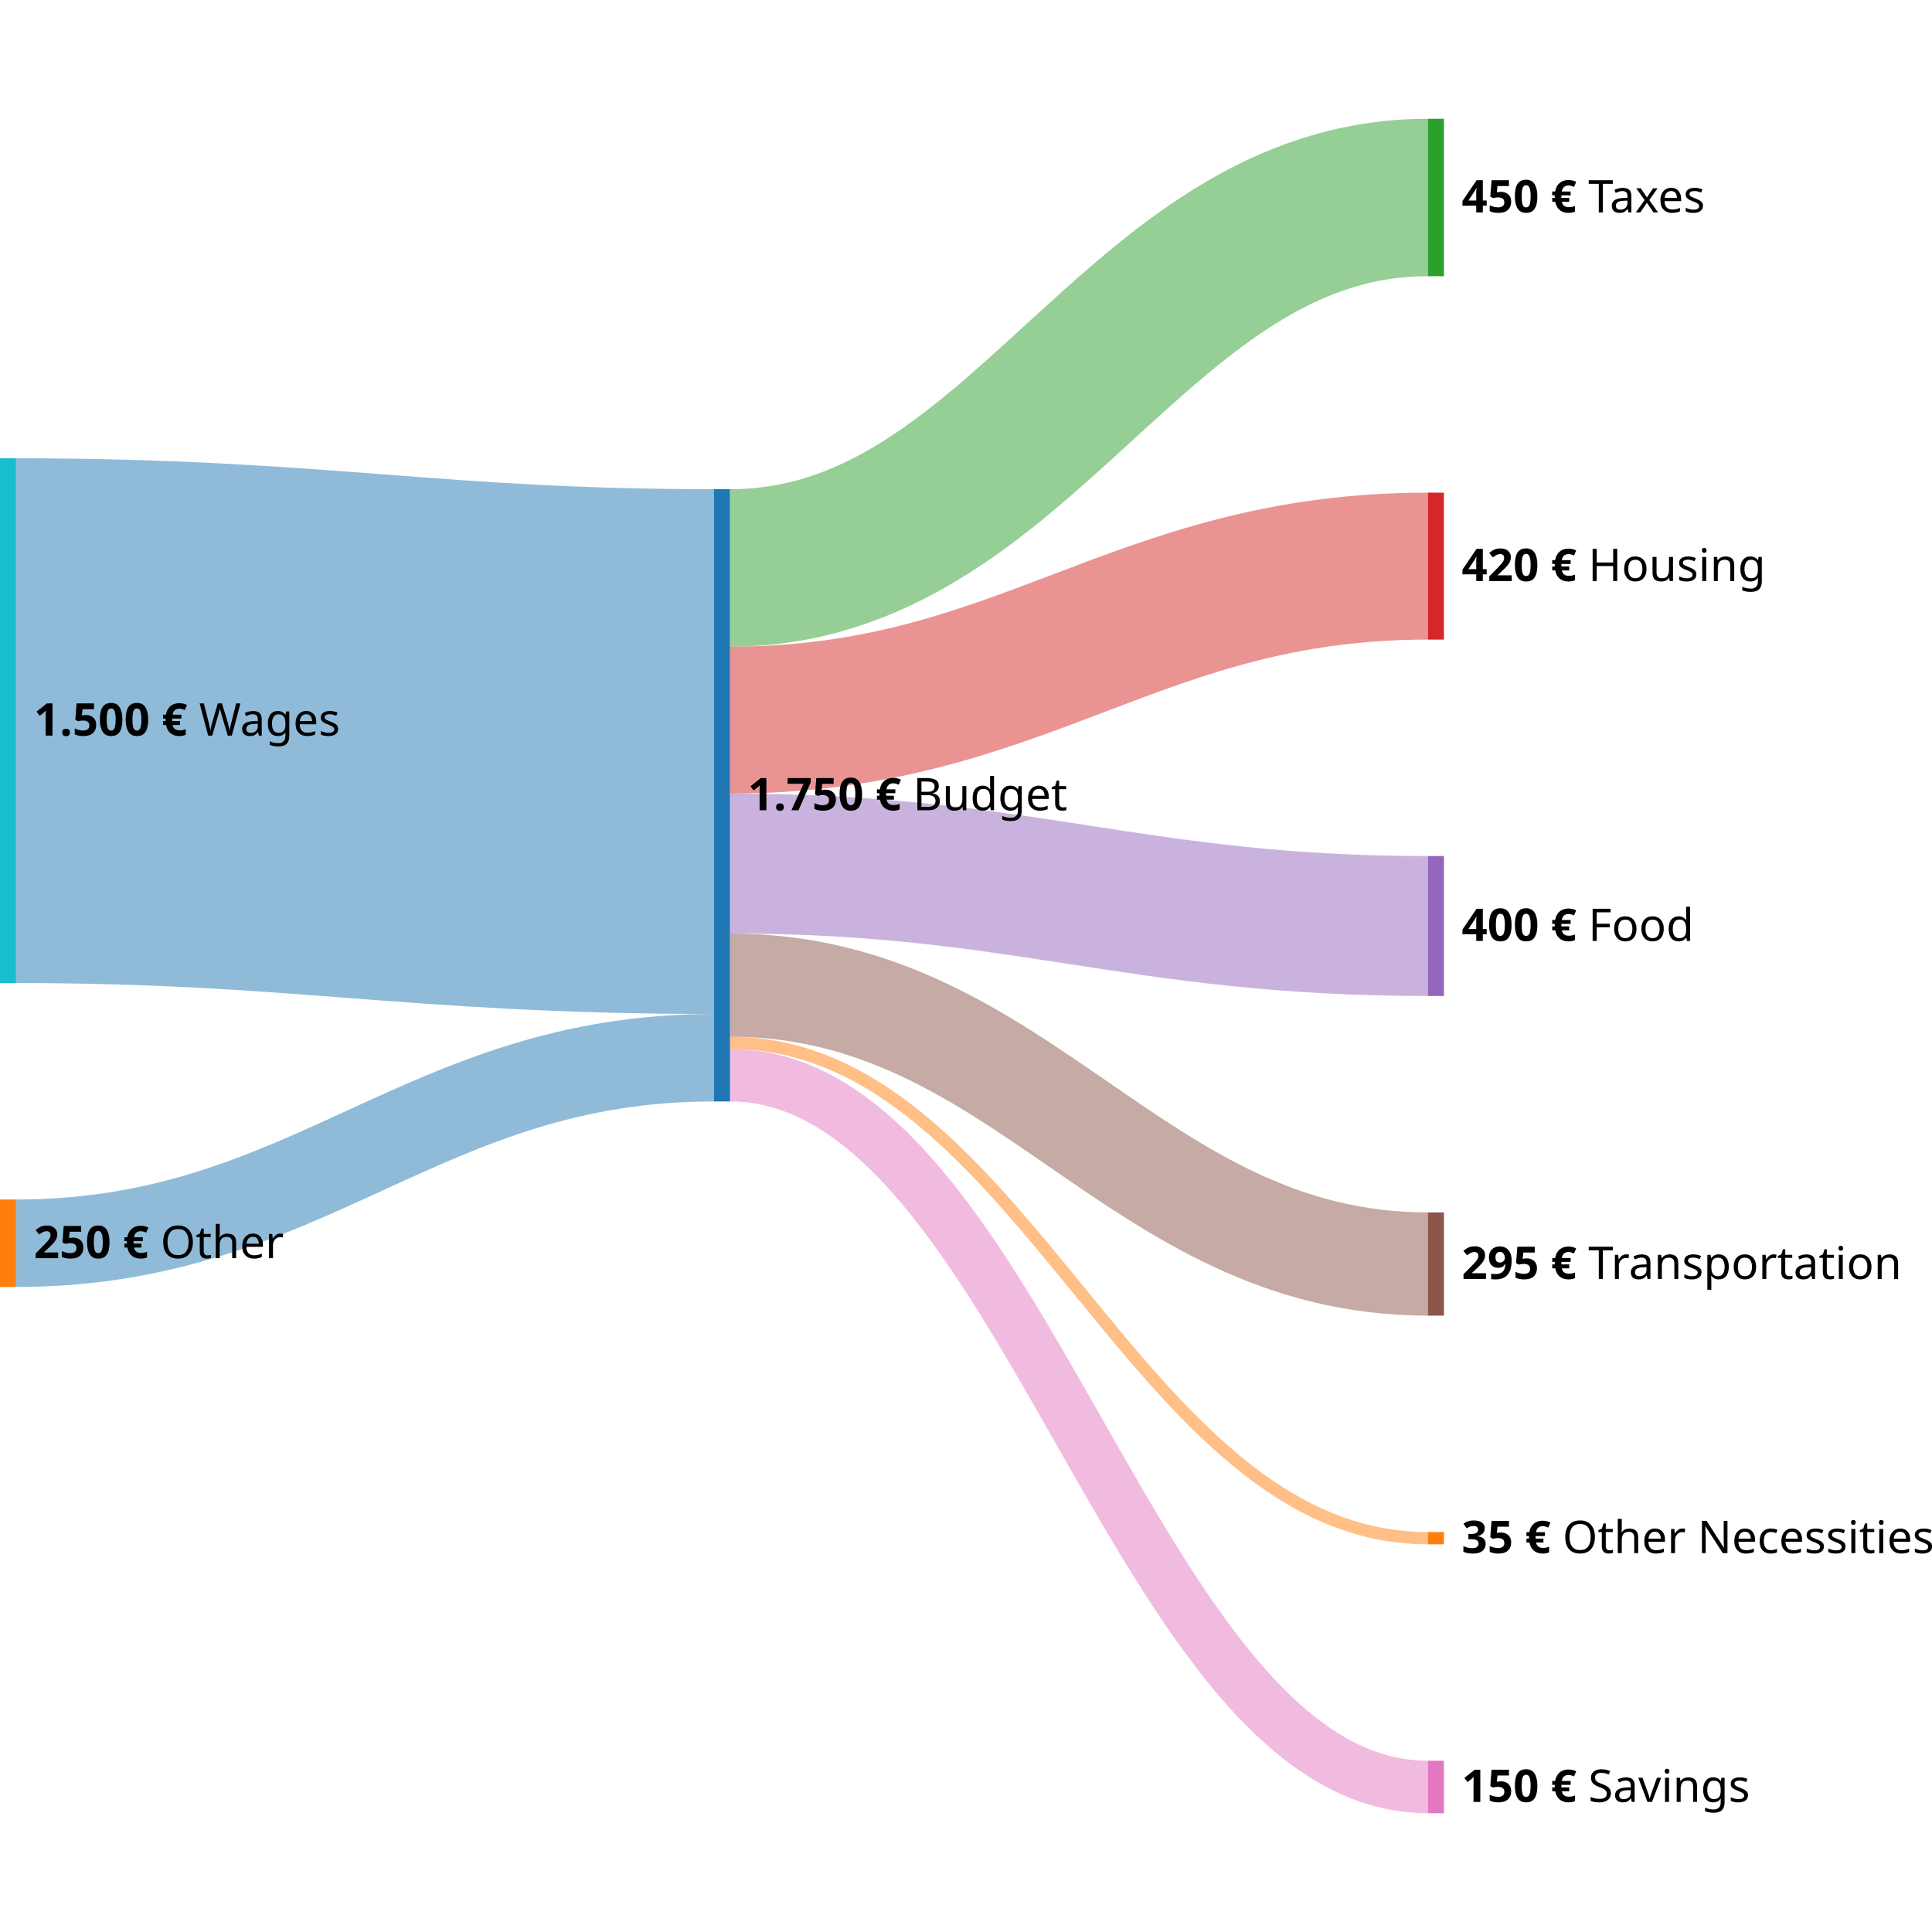
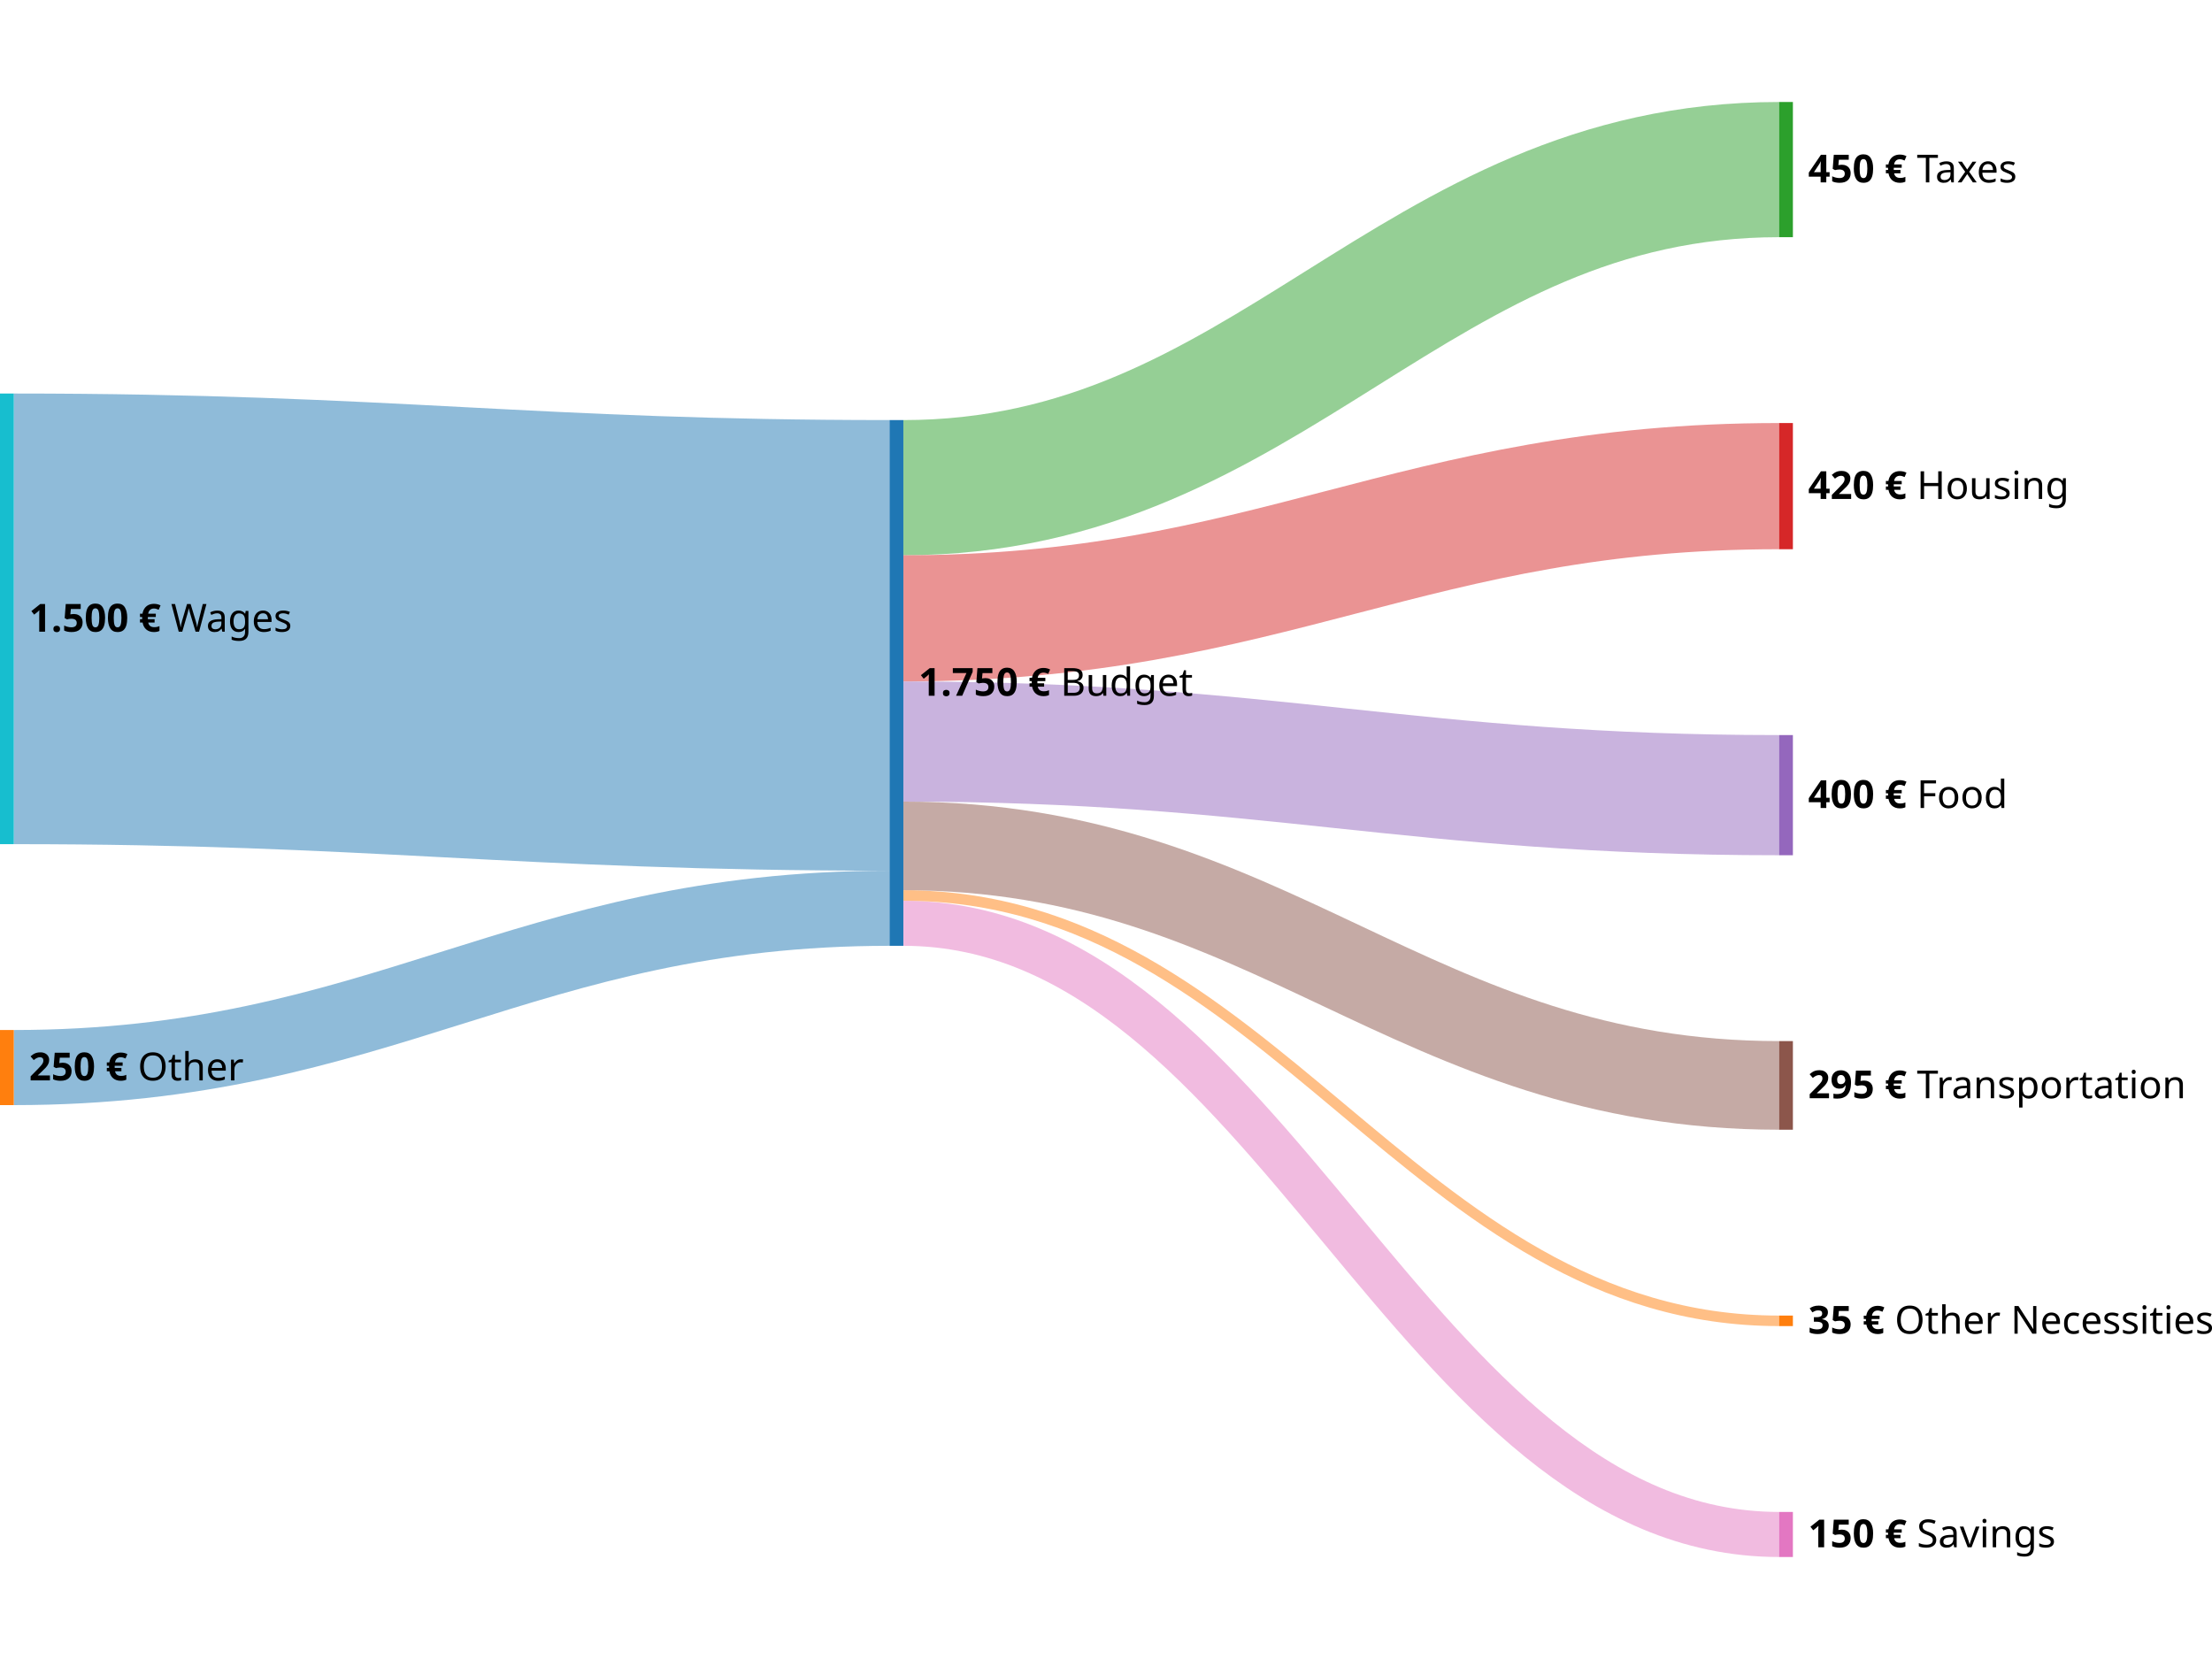
- <svg xmlns="http://www.w3.org/2000/svg" height="600" width="600">
+ <svg xmlns="http://www.w3.org/2000/svg" height="600" width="800">
  <g transform="translate(0,0)">
    <g id="sankey_flows">
-       <path id="flow0" d="M5 223.811C96.019 223.811 130.693 233.413 221.712 233.413" fill="none" stroke-width="162.977" stroke="#1f77b4" opacity="0.5" />
-       <path id="flow2" d="M226.712 176.371C317.732 176.371 352.406 61.334 443.425 61.334" fill="none" stroke-width="48.893" stroke="#2ca02c" opacity="0.5" />
-       <path id="flow3" d="M226.712 223.635C317.732 223.635 352.406 175.814 443.425 175.814" fill="none" stroke-width="45.634" stroke="#d62728" opacity="0.5" />
-       <path id="flow4" d="M226.712 268.182C317.732 268.182 352.406 287.579 443.425 287.579" fill="none" stroke-width="43.461" stroke="#9467bd" opacity="0.5" />
-       <path id="flow5" d="M226.712 305.938C317.732 305.938 352.406 392.552 443.425 392.552" fill="none" stroke-width="32.052" stroke="#8c564b" opacity="0.5" />
-       <path id="flow1" d="M5 386.098C96.019 386.098 130.693 328.483 221.712 328.483" fill="none" stroke-width="27.163" stroke="#1f77b4" opacity="0.5" />
-       <path id="flow7" d="M226.712 333.916C317.732 333.916 352.406 554.964 443.425 554.964" fill="none" stroke-width="16.298" stroke="#e377c2" opacity="0.5" />
-       <path id="flow6" d="M226.712 323.865C317.732 323.865 352.406 477.696 443.425 477.696" fill="none" stroke-width="3.803" stroke="#ff7f0e" opacity="0.5" />
+       <path id="flow0" d="M5 223.811C138.019 223.811 188.693 233.413 321.712 233.413" fill="none" stroke-width="162.977" stroke="#1f77b4" opacity="0.5" />
+       <path id="flow2" d="M326.712 176.371C459.732 176.371 510.406 61.334 643.425 61.334" fill="none" stroke-width="48.893" stroke="#2ca02c" opacity="0.5" />
+       <path id="flow3" d="M326.712 223.635C459.732 223.635 510.406 175.814 643.425 175.814" fill="none" stroke-width="45.634" stroke="#d62728" opacity="0.5" />
+       <path id="flow4" d="M326.712 268.182C459.732 268.182 510.406 287.579 643.425 287.579" fill="none" stroke-width="43.461" stroke="#9467bd" opacity="0.5" />
+       <path id="flow5" d="M326.712 305.938C459.732 305.938 510.406 392.552 643.425 392.552" fill="none" stroke-width="32.052" stroke="#8c564b" opacity="0.5" />
+       <path id="flow1" d="M5 386.098C138.019 386.098 188.693 328.483 321.712 328.483" fill="none" stroke-width="27.163" stroke="#1f77b4" opacity="0.5" />
+       <path id="flow7" d="M326.712 333.916C459.732 333.916 510.406 554.964 643.425 554.964" fill="none" stroke-width="16.298" stroke="#e377c2" opacity="0.5" />
+       <path id="flow6" d="M326.712 323.865C459.732 323.865 510.406 477.696 643.425 477.696" fill="none" stroke-width="3.803" stroke="#ff7f0e" opacity="0.5" />
    </g>
    <g id="sankey_nodes">
      <g class="node">
        <rect id="r0" class="for_r0" x="0" y="142.322" height="162.977" width="5" fill="#17becf" fill-opacity="1" />
      </g>
      <g class="node">
-         <rect id="r1" class="for_r1" x="221.712" y="151.925" height="190.14" width="5" fill="#1f77b4" fill-opacity="1" />
+         <rect id="r1" class="for_r1" x="321.712" y="151.925" height="190.14" width="5" fill="#1f77b4" fill-opacity="1" />
      </g>
      <g class="node">
        <rect id="r2" class="for_r2" x="0" y="372.516" height="27.163" width="5" fill="#ff7f0e" fill-opacity="1" />
      </g>
      <g class="node">
-         <rect id="r3" class="for_r3" x="443.425" y="36.887" height="48.893" width="5" fill="#2ca02c" fill-opacity="1" />
+         <rect id="r3" class="for_r3" x="643.425" y="36.887" height="48.893" width="5" fill="#2ca02c" fill-opacity="1" />
      </g>
      <g class="node">
-         <rect id="r4" class="for_r4" x="443.425" y="152.998" height="45.634" width="5" fill="#d62728" fill-opacity="1" />
+         <rect id="r4" class="for_r4" x="643.425" y="152.998" height="45.634" width="5" fill="#d62728" fill-opacity="1" />
      </g>
      <g class="node">
-         <rect id="r5" class="for_r5" x="443.425" y="265.848" height="43.461" width="5" fill="#9467bd" fill-opacity="1" />
+         <rect id="r5" class="for_r5" x="643.425" y="265.848" height="43.461" width="5" fill="#9467bd" fill-opacity="1" />
      </g>
      <g class="node">
-         <rect id="r6" class="for_r6" x="443.425" y="376.526" height="32.052" width="5" fill="#8c564b" fill-opacity="1" />
+         <rect id="r6" class="for_r6" x="643.425" y="376.526" height="32.052" width="5" fill="#8c564b" fill-opacity="1" />
      </g>
      <g class="node">
-         <rect id="r7" class="for_r7" x="443.425" y="475.795" height="3.803" width="5" fill="#ff7f0e" fill-opacity="1" />
+         <rect id="r7" class="for_r7" x="643.425" y="475.795" height="3.803" width="5" fill="#ff7f0e" fill-opacity="1" />
      </g>
      <g class="node">
-         <rect id="r8" class="for_r8" x="443.425" y="546.815" height="16.298" width="5" fill="#e377c2" fill-opacity="1" />
+         <rect id="r8" class="for_r8" x="643.425" y="546.815" height="16.298" width="5" fill="#e377c2" fill-opacity="1" />
      </g>
    </g>
    <g id="sankey_labels" font-family="sans-serif" font-size="14px" fill="#000000">
      <text id="label0" class="for_r0" text-anchor="start" x="10.515" y="223.811" font-weight="700" font-size="14px" dy="4.64">1.500 € <tspan font-weight="400" font-size="14px">Wages</tspan>
      </text>
-       <text id="label1" class="for_r1" text-anchor="start" x="232.227" y="246.995" font-weight="700" font-size="14px" dy="4.64">1.750 € <tspan font-weight="400" font-size="14px">Budget</tspan>
+       <text id="label1" class="for_r1" text-anchor="start" x="332.227" y="246.995" font-weight="700" font-size="14px" dy="4.64">1.750 € <tspan font-weight="400" font-size="14px">Budget</tspan>
      </text>
      <text id="label2" class="for_r2" text-anchor="start" x="10.515" y="386.098" font-weight="700" font-size="14px" dy="4.64">250 € <tspan font-weight="400" font-size="14px">Other</tspan>
      </text>
-       <text id="label3" class="for_r3" text-anchor="start" x="453.94" y="61.334" font-weight="700" font-size="14px" dy="4.64">450 € <tspan font-weight="400" font-size="14px">Taxes</tspan>
+       <text id="label3" class="for_r3" text-anchor="start" x="653.94" y="61.334" font-weight="700" font-size="14px" dy="4.64">450 € <tspan font-weight="400" font-size="14px">Taxes</tspan>
      </text>
-       <text id="label4" class="for_r4" text-anchor="start" x="453.94" y="175.814" font-weight="700" font-size="14px" dy="4.64">420 € <tspan font-weight="400" font-size="14px">Housing</tspan>
+       <text id="label4" class="for_r4" text-anchor="start" x="653.94" y="175.814" font-weight="700" font-size="14px" dy="4.64">420 € <tspan font-weight="400" font-size="14px">Housing</tspan>
      </text>
-       <text id="label5" class="for_r5" text-anchor="start" x="453.94" y="287.579" font-weight="700" font-size="14px" dy="4.64">400 € <tspan font-weight="400" font-size="14px">Food</tspan>
+       <text id="label5" class="for_r5" text-anchor="start" x="653.94" y="287.579" font-weight="700" font-size="14px" dy="4.64">400 € <tspan font-weight="400" font-size="14px">Food</tspan>
      </text>
-       <text id="label6" class="for_r6" text-anchor="start" x="453.94" y="392.552" font-weight="700" font-size="14px" dy="4.64">295 € <tspan font-weight="400" font-size="14px">Transportation</tspan>
+       <text id="label6" class="for_r6" text-anchor="start" x="653.94" y="392.552" font-weight="700" font-size="14px" dy="4.64">295 € <tspan font-weight="400" font-size="14px">Transportation</tspan>
      </text>
-       <text id="label7" class="for_r7" text-anchor="start" x="453.94" y="477.696" font-weight="700" font-size="14px" dy="4.64">35 € <tspan font-weight="400" font-size="14px">Other Necessities</tspan>
+       <text id="label7" class="for_r7" text-anchor="start" x="653.94" y="477.696" font-weight="700" font-size="14px" dy="4.64">35 € <tspan font-weight="400" font-size="14px">Other Necessities</tspan>
      </text>
-       <text id="label8" class="for_r8" text-anchor="start" x="453.94" y="554.964" font-weight="700" font-size="14px" dy="4.64">150 € <tspan font-weight="400" font-size="14px">Savings</tspan>
+       <text id="label8" class="for_r8" text-anchor="start" x="653.94" y="554.964" font-weight="700" font-size="14px" dy="4.64">150 € <tspan font-weight="400" font-size="14px">Savings</tspan>
      </text>
    </g>
  </g>
</svg>
